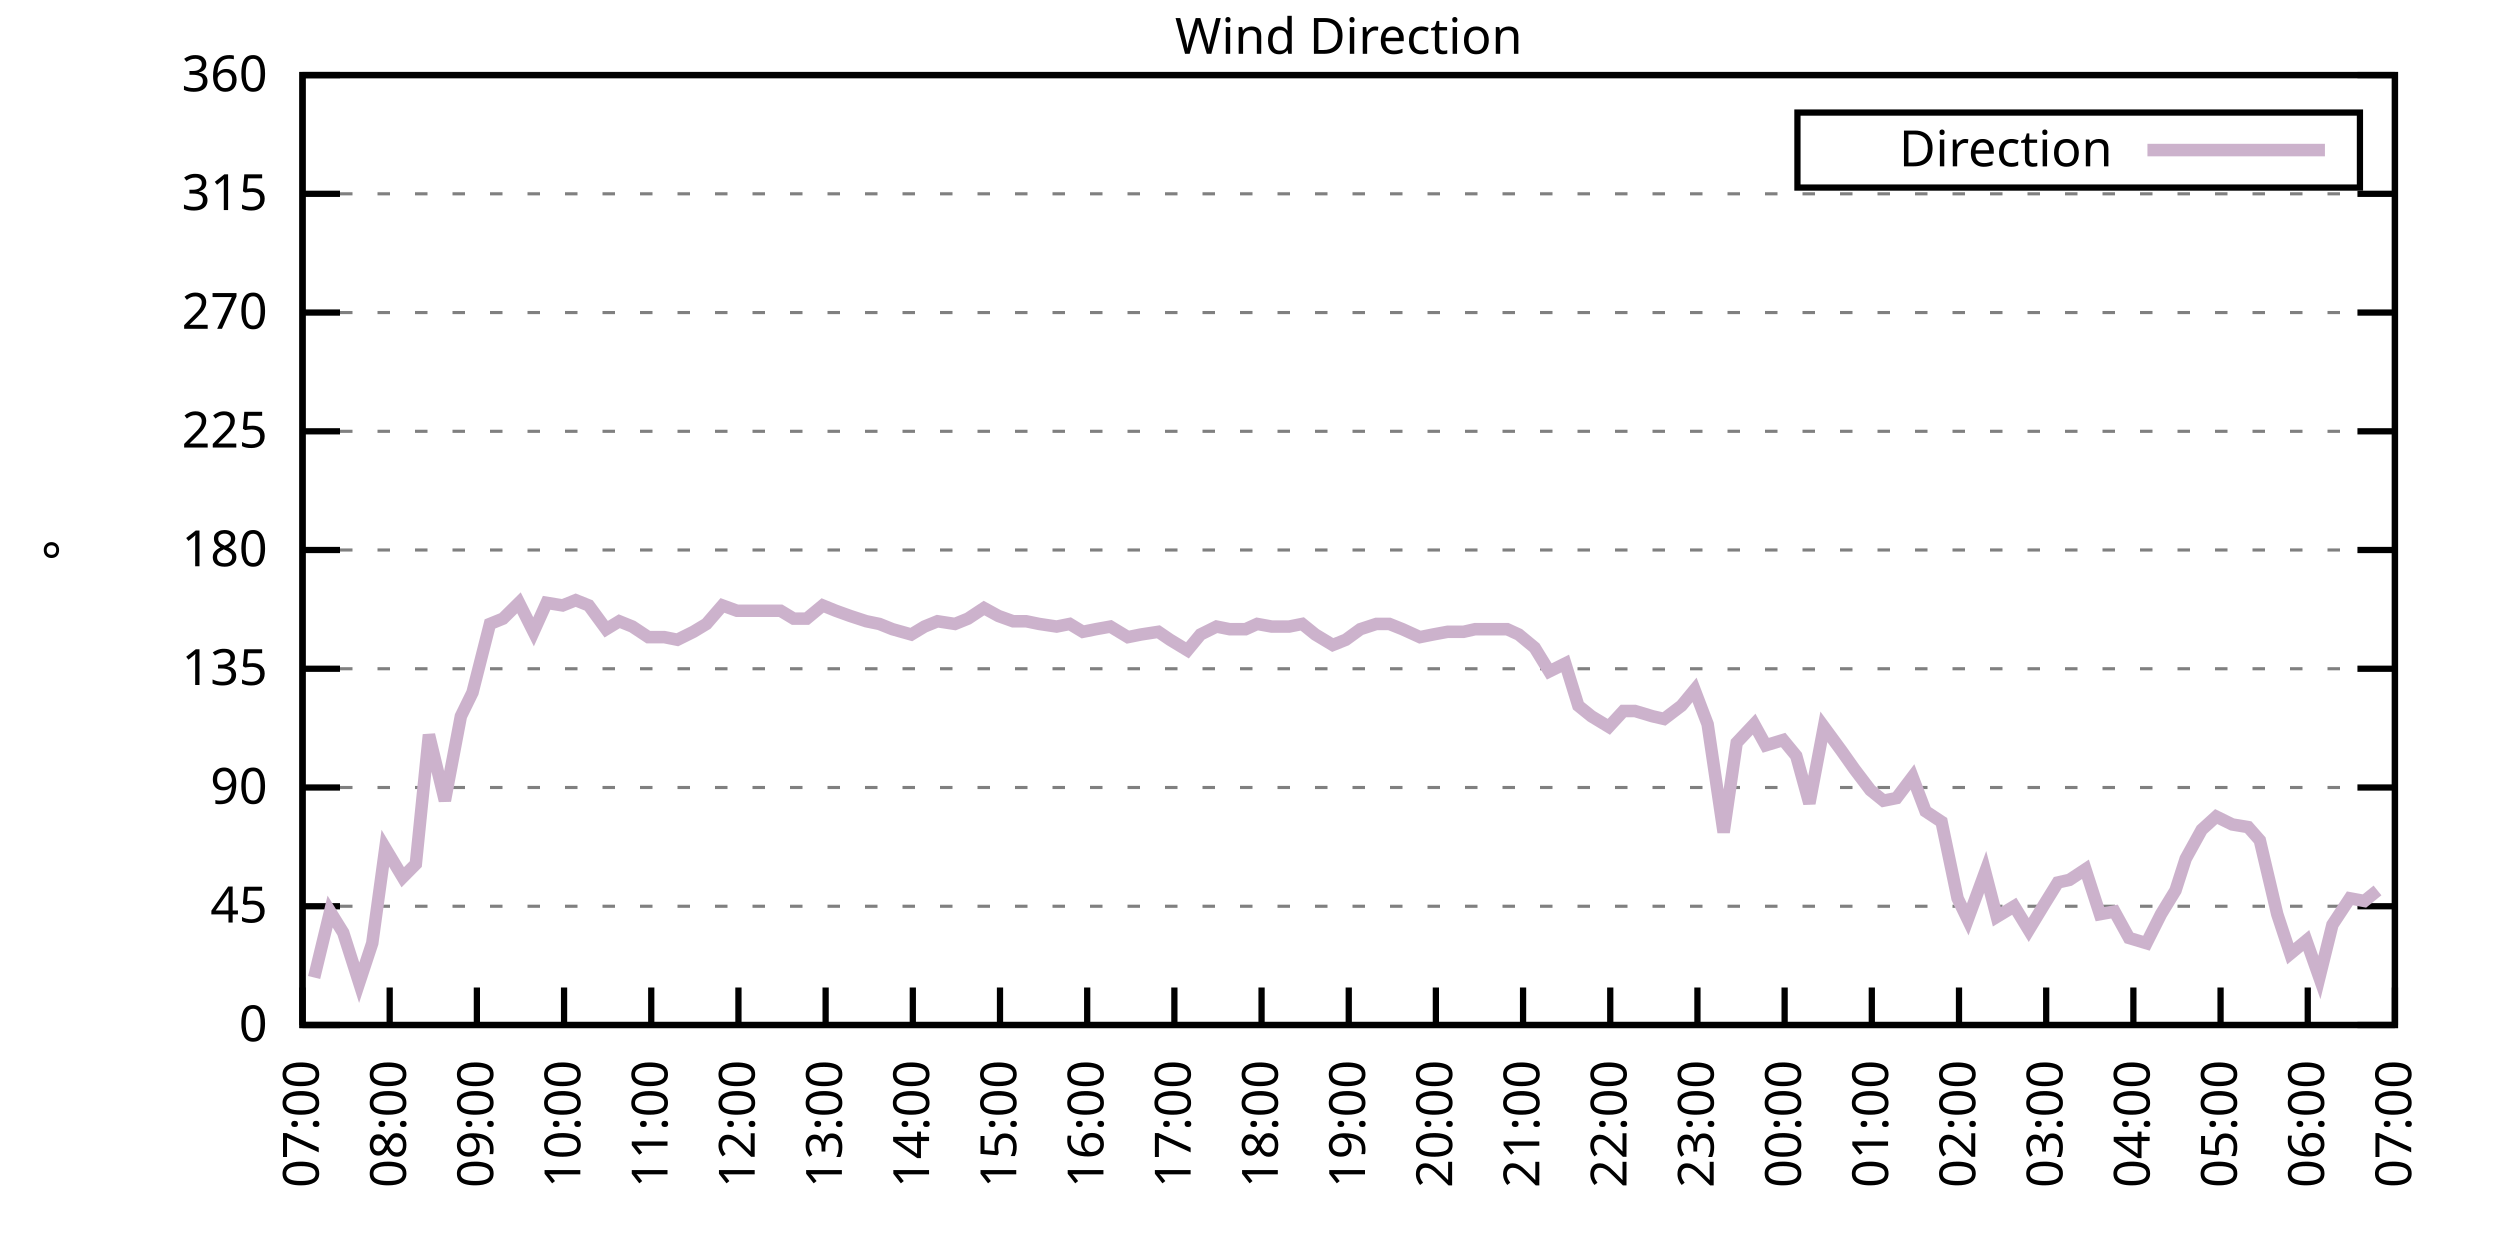
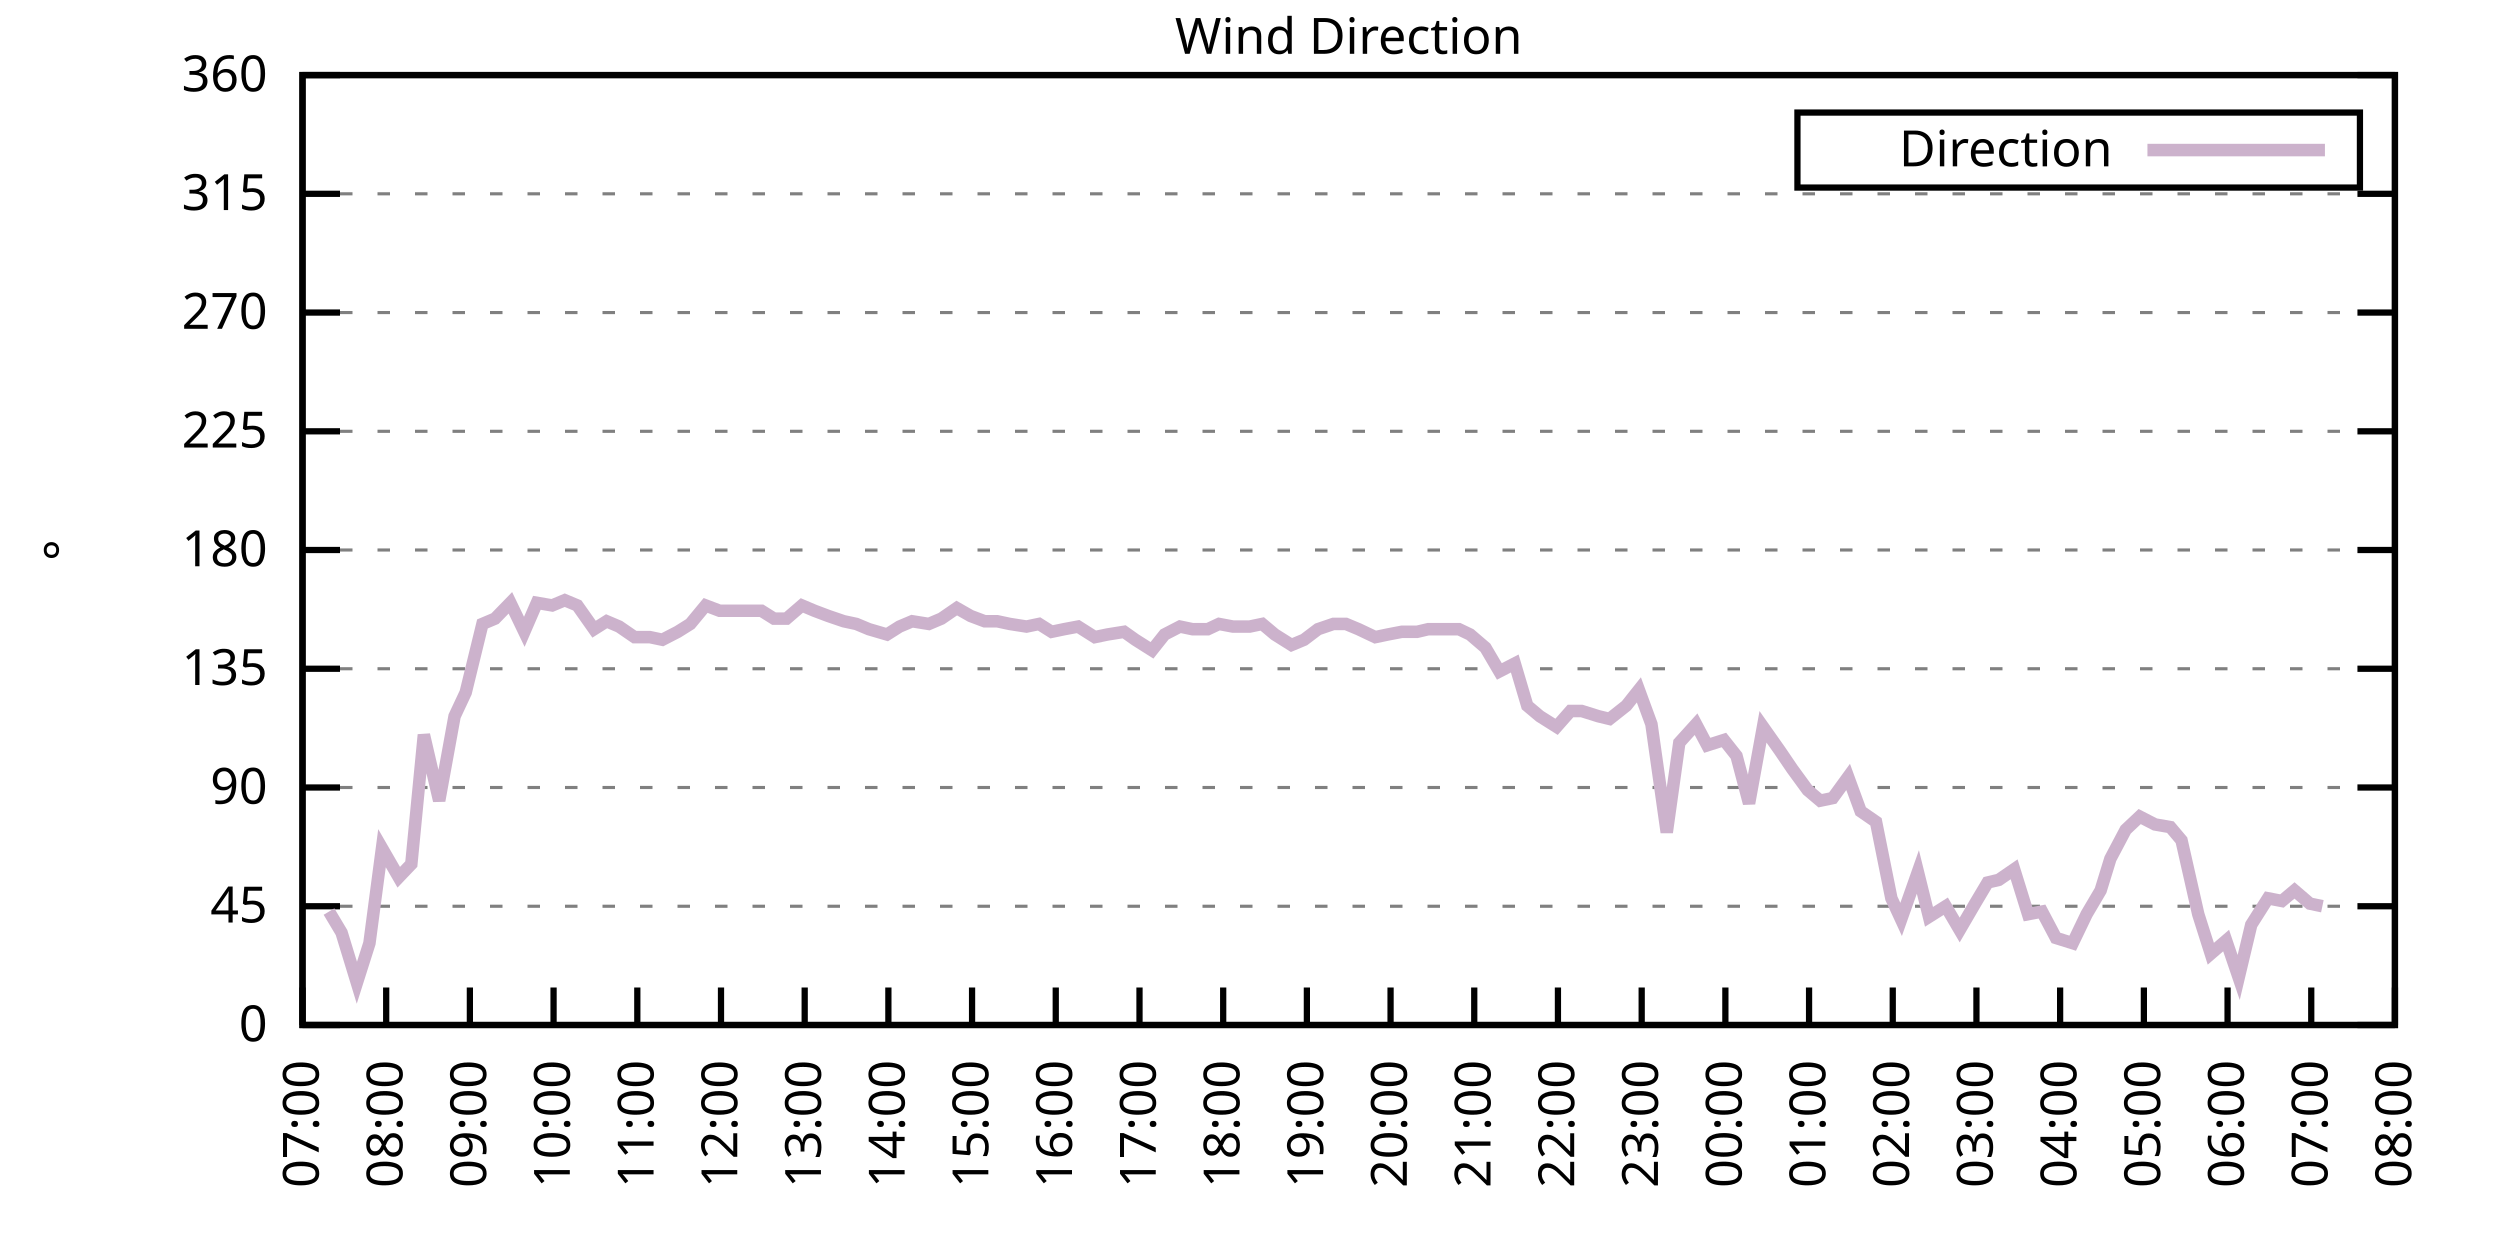
<svg xmlns="http://www.w3.org/2000/svg" xmlns:xlink="http://www.w3.org/1999/xlink" width="400" height="200" viewBox="0 0 400 200">
  <g id="gnuplot_canvas">
    <rect x="0" y="0" width="400" height="200" fill="none" />
    <defs>
      <circle id="gpDot" r="0.5" stroke-width="0.5" stroke="currentColor" />
      <path id="gpPt0" stroke-width="0.333" stroke="currentColor" d="M-1,0 h2 M0,-1 v2" />
      <path id="gpPt1" stroke-width="0.333" stroke="currentColor" d="M-1,-1 L1,1 M1,-1 L-1,1" />
      <path id="gpPt2" stroke-width="0.333" stroke="currentColor" d="M-1,0 L1,0 M0,-1 L0,1 M-1,-1 L1,1 M-1,1 L1,-1" />
      <rect id="gpPt3" stroke-width="0.333" stroke="currentColor" x="-1" y="-1" width="2" height="2" />
      <rect id="gpPt4" stroke-width="0.333" stroke="currentColor" fill="currentColor" x="-1" y="-1" width="2" height="2" />
      <circle id="gpPt5" stroke-width="0.333" stroke="currentColor" cx="0" cy="0" r="1" />
      <use xlink:href="#gpPt5" id="gpPt6" fill="currentColor" stroke="none" />
      <path id="gpPt7" stroke-width="0.333" stroke="currentColor" d="M0,-1.33 L-1.33,0.67 L1.33,0.67 z" />
      <use xlink:href="#gpPt7" id="gpPt8" fill="currentColor" stroke="none" />
      <use xlink:href="#gpPt7" id="gpPt9" stroke="currentColor" transform="rotate(180)" />
      <use xlink:href="#gpPt9" id="gpPt10" fill="currentColor" stroke="none" />
      <use xlink:href="#gpPt3" id="gpPt11" stroke="currentColor" transform="rotate(45)" />
      <use xlink:href="#gpPt11" id="gpPt12" fill="currentColor" stroke="none" />
      <path id="gpPt13" stroke-width="0.333" stroke="currentColor" d="M0,1.330 L1.265,0.411 L0.782,-1.067 L-0.782,-1.076 L-1.265,0.411 z" />
      <use xlink:href="#gpPt13" id="gpPt14" fill="currentColor" stroke="none" />
      <filter id="textbox" filterUnits="objectBoundingBox" x="0" y="0" height="1" width="1">
        <feFlood flood-color="white" flood-opacity="1" result="bgnd" />
        <feComposite in="SourceGraphic" in2="bgnd" operator="atop" />
      </filter>
      <filter id="greybox" filterUnits="objectBoundingBox" x="0" y="0" height="1" width="1">
        <feFlood flood-color="lightgrey" flood-opacity="1" result="grey" />
        <feComposite in="SourceGraphic" in2="grey" operator="atop" />
      </filter>
    </defs>
    <g fill="none" color="white" stroke="currentColor" stroke-width="1.00" stroke-linecap="butt" stroke-linejoin="miter">
</g>
    <g fill="none" color="black" stroke="currentColor" stroke-width="1.00" stroke-linecap="butt" stroke-linejoin="miter">
      <g stroke="none" shape-rendering="crispEdges">
        <polygon fill="rgb(255, 255, 255)" points="48.40,164.00 383.18,164.00 383.18,12.02 48.40,12.02 " />
      </g>
    </g>
    <g fill="none" color="black" stroke="currentColor" stroke-width="1.00" stroke-linecap="butt" stroke-linejoin="miter">
</g>
    <g fill="none" color="black" stroke="black" stroke-width="0.50" stroke-linecap="butt" stroke-linejoin="miter">
</g>
    <g fill="none" color="gray" stroke="currentColor" stroke-width="0.50" stroke-linecap="butt" stroke-linejoin="miter">
      <path stroke="gray" stroke-dasharray="2,4" class="gridline" d="M48.40,164.00 L383.19,164.00  " />
    </g>
    <g fill="none" color="gray" stroke="gray" stroke-width="1.00" stroke-linecap="butt" stroke-linejoin="miter">
</g>
    <g fill="none" color="black" stroke="currentColor" stroke-width="1.00" stroke-linecap="butt" stroke-linejoin="miter">
      <path stroke="black" d="M48.40,164.00 L54.40,164.00 M383.19,164.00 L377.19,164.00  " />
      <g transform="translate(42.80,166.60)" stroke="none" fill="black" font-family="Sans" font-size="8.00" text-anchor="end">
        <text>
          <tspan font-family="Sans"> 0</tspan>
        </text>
      </g>
    </g>
    <g fill="none" color="black" stroke="currentColor" stroke-width="1.00" stroke-linecap="butt" stroke-linejoin="miter">
</g>
    <g fill="none" color="black" stroke="black" stroke-width="0.50" stroke-linecap="butt" stroke-linejoin="miter">
</g>
    <g fill="none" color="gray" stroke="currentColor" stroke-width="0.50" stroke-linecap="butt" stroke-linejoin="miter">
      <path stroke="gray" stroke-dasharray="2,4" class="gridline" d="M48.40,145.00 L383.19,145.00  " />
    </g>
    <g fill="none" color="gray" stroke="gray" stroke-width="1.00" stroke-linecap="butt" stroke-linejoin="miter">
</g>
    <g fill="none" color="black" stroke="currentColor" stroke-width="1.00" stroke-linecap="butt" stroke-linejoin="miter">
      <path stroke="black" d="M48.40,145.00 L54.40,145.00 M383.19,145.00 L377.19,145.00  " />
      <g transform="translate(42.80,147.60)" stroke="none" fill="black" font-family="Sans" font-size="8.00" text-anchor="end">
        <text>
          <tspan font-family="Sans"> 45</tspan>
        </text>
      </g>
    </g>
    <g fill="none" color="black" stroke="currentColor" stroke-width="1.00" stroke-linecap="butt" stroke-linejoin="miter">
</g>
    <g fill="none" color="black" stroke="black" stroke-width="0.50" stroke-linecap="butt" stroke-linejoin="miter">
</g>
    <g fill="none" color="gray" stroke="currentColor" stroke-width="0.50" stroke-linecap="butt" stroke-linejoin="miter">
      <path stroke="gray" stroke-dasharray="2,4" class="gridline" d="M48.40,126.00 L383.19,126.00  " />
    </g>
    <g fill="none" color="gray" stroke="gray" stroke-width="1.00" stroke-linecap="butt" stroke-linejoin="miter">
</g>
    <g fill="none" color="black" stroke="currentColor" stroke-width="1.00" stroke-linecap="butt" stroke-linejoin="miter">
      <path stroke="black" d="M48.40,126.00 L54.40,126.00 M383.19,126.00 L377.19,126.00  " />
      <g transform="translate(42.80,128.60)" stroke="none" fill="black" font-family="Sans" font-size="8.00" text-anchor="end">
        <text>
          <tspan font-family="Sans"> 90</tspan>
        </text>
      </g>
    </g>
    <g fill="none" color="black" stroke="currentColor" stroke-width="1.00" stroke-linecap="butt" stroke-linejoin="miter">
</g>
    <g fill="none" color="black" stroke="black" stroke-width="0.50" stroke-linecap="butt" stroke-linejoin="miter">
</g>
    <g fill="none" color="gray" stroke="currentColor" stroke-width="0.50" stroke-linecap="butt" stroke-linejoin="miter">
      <path stroke="gray" stroke-dasharray="2,4" class="gridline" d="M48.40,107.00 L383.19,107.00  " />
    </g>
    <g fill="none" color="gray" stroke="gray" stroke-width="1.00" stroke-linecap="butt" stroke-linejoin="miter">
</g>
    <g fill="none" color="black" stroke="currentColor" stroke-width="1.00" stroke-linecap="butt" stroke-linejoin="miter">
      <path stroke="black" d="M48.40,107.00 L54.40,107.00 M383.19,107.00 L377.19,107.00  " />
      <g transform="translate(42.80,109.60)" stroke="none" fill="black" font-family="Sans" font-size="8.00" text-anchor="end">
        <text>
          <tspan font-family="Sans"> 135</tspan>
        </text>
      </g>
    </g>
    <g fill="none" color="black" stroke="currentColor" stroke-width="1.00" stroke-linecap="butt" stroke-linejoin="miter">
</g>
    <g fill="none" color="black" stroke="black" stroke-width="0.50" stroke-linecap="butt" stroke-linejoin="miter">
</g>
    <g fill="none" color="gray" stroke="currentColor" stroke-width="0.50" stroke-linecap="butt" stroke-linejoin="miter">
      <path stroke="gray" stroke-dasharray="2,4" class="gridline" d="M48.40,88.00 L383.19,88.00  " />
    </g>
    <g fill="none" color="gray" stroke="gray" stroke-width="1.00" stroke-linecap="butt" stroke-linejoin="miter">
</g>
    <g fill="none" color="black" stroke="currentColor" stroke-width="1.00" stroke-linecap="butt" stroke-linejoin="miter">
      <path stroke="black" d="M48.40,88.00 L54.40,88.00 M383.19,88.00 L377.19,88.00  " />
      <g transform="translate(42.80,90.60)" stroke="none" fill="black" font-family="Sans" font-size="8.00" text-anchor="end">
        <text>
          <tspan font-family="Sans"> 180</tspan>
        </text>
      </g>
    </g>
    <g fill="none" color="black" stroke="currentColor" stroke-width="1.00" stroke-linecap="butt" stroke-linejoin="miter">
</g>
    <g fill="none" color="black" stroke="black" stroke-width="0.50" stroke-linecap="butt" stroke-linejoin="miter">
</g>
    <g fill="none" color="gray" stroke="currentColor" stroke-width="0.50" stroke-linecap="butt" stroke-linejoin="miter">
      <path stroke="gray" stroke-dasharray="2,4" class="gridline" d="M48.40,69.01 L383.19,69.01  " />
    </g>
    <g fill="none" color="gray" stroke="gray" stroke-width="1.00" stroke-linecap="butt" stroke-linejoin="miter">
</g>
    <g fill="none" color="black" stroke="currentColor" stroke-width="1.00" stroke-linecap="butt" stroke-linejoin="miter">
      <path stroke="black" d="M48.40,69.01 L54.40,69.01 M383.19,69.01 L377.19,69.01  " />
      <g transform="translate(42.80,71.61)" stroke="none" fill="black" font-family="Sans" font-size="8.00" text-anchor="end">
        <text>
          <tspan font-family="Sans"> 225</tspan>
        </text>
      </g>
    </g>
    <g fill="none" color="black" stroke="currentColor" stroke-width="1.00" stroke-linecap="butt" stroke-linejoin="miter">
</g>
    <g fill="none" color="black" stroke="black" stroke-width="0.50" stroke-linecap="butt" stroke-linejoin="miter">
</g>
    <g fill="none" color="gray" stroke="currentColor" stroke-width="0.50" stroke-linecap="butt" stroke-linejoin="miter">
      <path stroke="gray" stroke-dasharray="2,4" class="gridline" d="M48.40,50.01 L383.19,50.01  " />
    </g>
    <g fill="none" color="gray" stroke="gray" stroke-width="1.00" stroke-linecap="butt" stroke-linejoin="miter">
</g>
    <g fill="none" color="black" stroke="currentColor" stroke-width="1.00" stroke-linecap="butt" stroke-linejoin="miter">
      <path stroke="black" d="M48.40,50.01 L54.40,50.01 M383.19,50.01 L377.19,50.01  " />
      <g transform="translate(42.80,52.61)" stroke="none" fill="black" font-family="Sans" font-size="8.00" text-anchor="end">
        <text>
          <tspan font-family="Sans"> 270</tspan>
        </text>
      </g>
    </g>
    <g fill="none" color="black" stroke="currentColor" stroke-width="1.00" stroke-linecap="butt" stroke-linejoin="miter">
</g>
    <g fill="none" color="black" stroke="black" stroke-width="0.50" stroke-linecap="butt" stroke-linejoin="miter">
</g>
    <g fill="none" color="gray" stroke="currentColor" stroke-width="0.50" stroke-linecap="butt" stroke-linejoin="miter">
      <path stroke="gray" stroke-dasharray="2,4" class="gridline" d="M48.40,31.01 L383.19,31.01  " />
    </g>
    <g fill="none" color="gray" stroke="gray" stroke-width="1.00" stroke-linecap="butt" stroke-linejoin="miter">
</g>
    <g fill="none" color="black" stroke="currentColor" stroke-width="1.00" stroke-linecap="butt" stroke-linejoin="miter">
      <path stroke="black" d="M48.40,31.01 L54.40,31.01 M383.19,31.01 L377.19,31.01  " />
      <g transform="translate(42.80,33.61)" stroke="none" fill="black" font-family="Sans" font-size="8.00" text-anchor="end">
        <text>
          <tspan font-family="Sans"> 315</tspan>
        </text>
      </g>
    </g>
    <g fill="none" color="black" stroke="currentColor" stroke-width="1.00" stroke-linecap="butt" stroke-linejoin="miter">
</g>
    <g fill="none" color="black" stroke="black" stroke-width="0.50" stroke-linecap="butt" stroke-linejoin="miter">
</g>
    <g fill="none" color="gray" stroke="currentColor" stroke-width="0.50" stroke-linecap="butt" stroke-linejoin="miter">
      <path stroke="gray" stroke-dasharray="2,4" class="gridline" d="M48.40,12.01 L383.19,12.01  " />
    </g>
    <g fill="none" color="gray" stroke="gray" stroke-width="1.00" stroke-linecap="butt" stroke-linejoin="miter">
</g>
    <g fill="none" color="black" stroke="currentColor" stroke-width="1.00" stroke-linecap="butt" stroke-linejoin="miter">
      <path stroke="black" d="M48.40,12.01 L54.40,12.01 M383.19,12.01 L377.19,12.01  " />
      <g transform="translate(42.80,14.61)" stroke="none" fill="black" font-family="Sans" font-size="8.00" text-anchor="end">
        <text>
          <tspan font-family="Sans"> 360</tspan>
        </text>
      </g>
    </g>
    <g fill="none" color="black" stroke="currentColor" stroke-width="1.00" stroke-linecap="butt" stroke-linejoin="miter">
      <path stroke="black" d="M48.40,164.00 L48.40,158.00  " />
      <g transform="translate(51.00,169.60) rotate(270.00)" stroke="none" fill="black" font-family="Sans" font-size="8.00" text-anchor="end">
        <text>
          <tspan font-family="Sans">07:00</tspan>
        </text>
      </g>
    </g>
    <g fill="none" color="black" stroke="currentColor" stroke-width="1.00" stroke-linecap="butt" stroke-linejoin="miter">
-       <path stroke="black" d="M62.35,164.00 L62.35,158.00  " />
-       <g transform="translate(64.95,169.60) rotate(270.00)" stroke="none" fill="black" font-family="Sans" font-size="8.00" text-anchor="end">
+       <path stroke="black" d="M61.79,164.00 L61.79,158.00  " />
+       <g transform="translate(64.39,169.60) rotate(270.00)" stroke="none" fill="black" font-family="Sans" font-size="8.00" text-anchor="end">
        <text>
          <tspan font-family="Sans">08:00</tspan>
        </text>
      </g>
    </g>
    <g fill="none" color="black" stroke="currentColor" stroke-width="1.00" stroke-linecap="butt" stroke-linejoin="miter">
-       <path stroke="black" d="M76.30,164.00 L76.30,158.00  " />
-       <g transform="translate(78.90,169.60) rotate(270.00)" stroke="none" fill="black" font-family="Sans" font-size="8.00" text-anchor="end">
+       <path stroke="black" d="M75.18,164.00 L75.18,158.00  " />
+       <g transform="translate(77.78,169.60) rotate(270.00)" stroke="none" fill="black" font-family="Sans" font-size="8.00" text-anchor="end">
        <text>
          <tspan font-family="Sans">09:00</tspan>
        </text>
      </g>
    </g>
    <g fill="none" color="black" stroke="currentColor" stroke-width="1.00" stroke-linecap="butt" stroke-linejoin="miter">
-       <path stroke="black" d="M90.25,164.00 L90.25,158.00  " />
-       <g transform="translate(92.85,169.60) rotate(270.00)" stroke="none" fill="black" font-family="Sans" font-size="8.00" text-anchor="end">
+       <path stroke="black" d="M88.57,164.00 L88.57,158.00  " />
+       <g transform="translate(91.17,169.60) rotate(270.00)" stroke="none" fill="black" font-family="Sans" font-size="8.00" text-anchor="end">
        <text>
          <tspan font-family="Sans">10:00</tspan>
        </text>
      </g>
    </g>
    <g fill="none" color="black" stroke="currentColor" stroke-width="1.00" stroke-linecap="butt" stroke-linejoin="miter">
-       <path stroke="black" d="M104.20,164.00 L104.20,158.00  " />
-       <g transform="translate(106.80,169.60) rotate(270.00)" stroke="none" fill="black" font-family="Sans" font-size="8.00" text-anchor="end">
+       <path stroke="black" d="M101.97,164.00 L101.97,158.00  " />
+       <g transform="translate(104.57,169.60) rotate(270.00)" stroke="none" fill="black" font-family="Sans" font-size="8.00" text-anchor="end">
        <text>
          <tspan font-family="Sans">11:00</tspan>
        </text>
      </g>
    </g>
    <g fill="none" color="black" stroke="currentColor" stroke-width="1.00" stroke-linecap="butt" stroke-linejoin="miter">
-       <path stroke="black" d="M118.15,164.00 L118.15,158.00  " />
-       <g transform="translate(120.75,169.60) rotate(270.00)" stroke="none" fill="black" font-family="Sans" font-size="8.00" text-anchor="end">
+       <path stroke="black" d="M115.36,164.00 L115.36,158.00  " />
+       <g transform="translate(117.96,169.60) rotate(270.00)" stroke="none" fill="black" font-family="Sans" font-size="8.00" text-anchor="end">
        <text>
          <tspan font-family="Sans">12:00</tspan>
        </text>
      </g>
    </g>
    <g fill="none" color="black" stroke="currentColor" stroke-width="1.00" stroke-linecap="butt" stroke-linejoin="miter">
-       <path stroke="black" d="M132.10,164.00 L132.10,158.00  " />
-       <g transform="translate(134.70,169.60) rotate(270.00)" stroke="none" fill="black" font-family="Sans" font-size="8.00" text-anchor="end">
+       <path stroke="black" d="M128.75,164.00 L128.75,158.00  " />
+       <g transform="translate(131.35,169.60) rotate(270.00)" stroke="none" fill="black" font-family="Sans" font-size="8.00" text-anchor="end">
        <text>
          <tspan font-family="Sans">13:00</tspan>
        </text>
      </g>
    </g>
    <g fill="none" color="black" stroke="currentColor" stroke-width="1.00" stroke-linecap="butt" stroke-linejoin="miter">
-       <path stroke="black" d="M146.05,164.00 L146.05,158.00  " />
-       <g transform="translate(148.65,169.60) rotate(270.00)" stroke="none" fill="black" font-family="Sans" font-size="8.00" text-anchor="end">
+       <path stroke="black" d="M142.14,164.00 L142.14,158.00  " />
+       <g transform="translate(144.74,169.60) rotate(270.00)" stroke="none" fill="black" font-family="Sans" font-size="8.00" text-anchor="end">
        <text>
          <tspan font-family="Sans">14:00</tspan>
        </text>
      </g>
    </g>
    <g fill="none" color="black" stroke="currentColor" stroke-width="1.00" stroke-linecap="butt" stroke-linejoin="miter">
-       <path stroke="black" d="M160.00,164.00 L160.00,158.00  " />
-       <g transform="translate(162.60,169.60) rotate(270.00)" stroke="none" fill="black" font-family="Sans" font-size="8.00" text-anchor="end">
+       <path stroke="black" d="M155.53,164.00 L155.53,158.00  " />
+       <g transform="translate(158.13,169.60) rotate(270.00)" stroke="none" fill="black" font-family="Sans" font-size="8.00" text-anchor="end">
        <text>
          <tspan font-family="Sans">15:00</tspan>
        </text>
      </g>
    </g>
    <g fill="none" color="black" stroke="currentColor" stroke-width="1.00" stroke-linecap="butt" stroke-linejoin="miter">
-       <path stroke="black" d="M173.95,164.00 L173.95,158.00  " />
-       <g transform="translate(176.55,169.60) rotate(270.00)" stroke="none" fill="black" font-family="Sans" font-size="8.00" text-anchor="end">
+       <path stroke="black" d="M168.92,164.00 L168.92,158.00  " />
+       <g transform="translate(171.52,169.60) rotate(270.00)" stroke="none" fill="black" font-family="Sans" font-size="8.00" text-anchor="end">
        <text>
          <tspan font-family="Sans">16:00</tspan>
        </text>
      </g>
    </g>
    <g fill="none" color="black" stroke="currentColor" stroke-width="1.00" stroke-linecap="butt" stroke-linejoin="miter">
-       <path stroke="black" d="M187.90,164.00 L187.90,158.00  " />
-       <g transform="translate(190.50,169.60) rotate(270.00)" stroke="none" fill="black" font-family="Sans" font-size="8.00" text-anchor="end">
+       <path stroke="black" d="M182.32,164.00 L182.32,158.00  " />
+       <g transform="translate(184.92,169.60) rotate(270.00)" stroke="none" fill="black" font-family="Sans" font-size="8.00" text-anchor="end">
        <text>
          <tspan font-family="Sans">17:00</tspan>
        </text>
      </g>
    </g>
    <g fill="none" color="black" stroke="currentColor" stroke-width="1.00" stroke-linecap="butt" stroke-linejoin="miter">
-       <path stroke="black" d="M201.85,164.00 L201.85,158.00  " />
-       <g transform="translate(204.45,169.60) rotate(270.00)" stroke="none" fill="black" font-family="Sans" font-size="8.00" text-anchor="end">
+       <path stroke="black" d="M195.71,164.00 L195.71,158.00  " />
+       <g transform="translate(198.31,169.60) rotate(270.00)" stroke="none" fill="black" font-family="Sans" font-size="8.00" text-anchor="end">
        <text>
          <tspan font-family="Sans">18:00</tspan>
        </text>
      </g>
    </g>
    <g fill="none" color="black" stroke="currentColor" stroke-width="1.00" stroke-linecap="butt" stroke-linejoin="miter">
-       <path stroke="black" d="M215.80,164.00 L215.80,158.00  " />
-       <g transform="translate(218.40,169.60) rotate(270.00)" stroke="none" fill="black" font-family="Sans" font-size="8.00" text-anchor="end">
+       <path stroke="black" d="M209.10,164.00 L209.10,158.00  " />
+       <g transform="translate(211.70,169.60) rotate(270.00)" stroke="none" fill="black" font-family="Sans" font-size="8.00" text-anchor="end">
        <text>
          <tspan font-family="Sans">19:00</tspan>
        </text>
      </g>
    </g>
    <g fill="none" color="black" stroke="currentColor" stroke-width="1.00" stroke-linecap="butt" stroke-linejoin="miter">
-       <path stroke="black" d="M229.74,164.00 L229.74,158.00  " />
-       <g transform="translate(232.34,169.60) rotate(270.00)" stroke="none" fill="black" font-family="Sans" font-size="8.00" text-anchor="end">
+       <path stroke="black" d="M222.49,164.00 L222.49,158.00  " />
+       <g transform="translate(225.09,169.60) rotate(270.00)" stroke="none" fill="black" font-family="Sans" font-size="8.00" text-anchor="end">
        <text>
          <tspan font-family="Sans">20:00</tspan>
        </text>
      </g>
    </g>
    <g fill="none" color="black" stroke="currentColor" stroke-width="1.00" stroke-linecap="butt" stroke-linejoin="miter">
-       <path stroke="black" d="M243.69,164.00 L243.69,158.00  " />
-       <g transform="translate(246.29,169.60) rotate(270.00)" stroke="none" fill="black" font-family="Sans" font-size="8.00" text-anchor="end">
+       <path stroke="black" d="M235.88,164.00 L235.88,158.00  " />
+       <g transform="translate(238.48,169.60) rotate(270.00)" stroke="none" fill="black" font-family="Sans" font-size="8.00" text-anchor="end">
        <text>
          <tspan font-family="Sans">21:00</tspan>
        </text>
      </g>
    </g>
    <g fill="none" color="black" stroke="currentColor" stroke-width="1.00" stroke-linecap="butt" stroke-linejoin="miter">
-       <path stroke="black" d="M257.64,164.00 L257.64,158.00  " />
-       <g transform="translate(260.24,169.60) rotate(270.00)" stroke="none" fill="black" font-family="Sans" font-size="8.00" text-anchor="end">
+       <path stroke="black" d="M249.27,164.00 L249.27,158.00  " />
+       <g transform="translate(251.87,169.60) rotate(270.00)" stroke="none" fill="black" font-family="Sans" font-size="8.00" text-anchor="end">
        <text>
          <tspan font-family="Sans">22:00</tspan>
        </text>
      </g>
    </g>
    <g fill="none" color="black" stroke="currentColor" stroke-width="1.00" stroke-linecap="butt" stroke-linejoin="miter">
-       <path stroke="black" d="M271.59,164.00 L271.59,158.00  " />
-       <g transform="translate(274.19,169.60) rotate(270.00)" stroke="none" fill="black" font-family="Sans" font-size="8.00" text-anchor="end">
+       <path stroke="black" d="M262.67,164.00 L262.67,158.00  " />
+       <g transform="translate(265.27,169.60) rotate(270.00)" stroke="none" fill="black" font-family="Sans" font-size="8.00" text-anchor="end">
        <text>
          <tspan font-family="Sans">23:00</tspan>
        </text>
      </g>
    </g>
    <g fill="none" color="black" stroke="currentColor" stroke-width="1.00" stroke-linecap="butt" stroke-linejoin="miter">
-       <path stroke="black" d="M285.54,164.00 L285.54,158.00  " />
-       <g transform="translate(288.14,169.60) rotate(270.00)" stroke="none" fill="black" font-family="Sans" font-size="8.00" text-anchor="end">
+       <path stroke="black" d="M276.06,164.00 L276.06,158.00  " />
+       <g transform="translate(278.66,169.60) rotate(270.00)" stroke="none" fill="black" font-family="Sans" font-size="8.00" text-anchor="end">
        <text>
          <tspan font-family="Sans">00:00</tspan>
        </text>
      </g>
    </g>
    <g fill="none" color="black" stroke="currentColor" stroke-width="1.00" stroke-linecap="butt" stroke-linejoin="miter">
-       <path stroke="black" d="M299.49,164.00 L299.49,158.00  " />
-       <g transform="translate(302.09,169.60) rotate(270.00)" stroke="none" fill="black" font-family="Sans" font-size="8.00" text-anchor="end">
+       <path stroke="black" d="M289.45,164.00 L289.45,158.00  " />
+       <g transform="translate(292.05,169.60) rotate(270.00)" stroke="none" fill="black" font-family="Sans" font-size="8.00" text-anchor="end">
        <text>
          <tspan font-family="Sans">01:00</tspan>
        </text>
      </g>
    </g>
    <g fill="none" color="black" stroke="currentColor" stroke-width="1.00" stroke-linecap="butt" stroke-linejoin="miter">
-       <path stroke="black" d="M313.44,164.00 L313.44,158.00  " />
-       <g transform="translate(316.04,169.60) rotate(270.00)" stroke="none" fill="black" font-family="Sans" font-size="8.00" text-anchor="end">
+       <path stroke="black" d="M302.84,164.00 L302.84,158.00  " />
+       <g transform="translate(305.44,169.60) rotate(270.00)" stroke="none" fill="black" font-family="Sans" font-size="8.00" text-anchor="end">
        <text>
          <tspan font-family="Sans">02:00</tspan>
        </text>
      </g>
    </g>
    <g fill="none" color="black" stroke="currentColor" stroke-width="1.00" stroke-linecap="butt" stroke-linejoin="miter">
-       <path stroke="black" d="M327.39,164.00 L327.39,158.00  " />
-       <g transform="translate(329.99,169.60) rotate(270.00)" stroke="none" fill="black" font-family="Sans" font-size="8.00" text-anchor="end">
+       <path stroke="black" d="M316.23,164.00 L316.23,158.00  " />
+       <g transform="translate(318.83,169.60) rotate(270.00)" stroke="none" fill="black" font-family="Sans" font-size="8.00" text-anchor="end">
        <text>
          <tspan font-family="Sans">03:00</tspan>
        </text>
      </g>
    </g>
    <g fill="none" color="black" stroke="currentColor" stroke-width="1.00" stroke-linecap="butt" stroke-linejoin="miter">
-       <path stroke="black" d="M341.34,164.00 L341.34,158.00  " />
-       <g transform="translate(343.94,169.60) rotate(270.00)" stroke="none" fill="black" font-family="Sans" font-size="8.00" text-anchor="end">
+       <path stroke="black" d="M329.62,164.00 L329.62,158.00  " />
+       <g transform="translate(332.22,169.60) rotate(270.00)" stroke="none" fill="black" font-family="Sans" font-size="8.00" text-anchor="end">
        <text>
          <tspan font-family="Sans">04:00</tspan>
        </text>
      </g>
    </g>
    <g fill="none" color="black" stroke="currentColor" stroke-width="1.00" stroke-linecap="butt" stroke-linejoin="miter">
-       <path stroke="black" d="M355.29,164.00 L355.29,158.00  " />
-       <g transform="translate(357.89,169.60) rotate(270.00)" stroke="none" fill="black" font-family="Sans" font-size="8.00" text-anchor="end">
+       <path stroke="black" d="M343.02,164.00 L343.02,158.00  " />
+       <g transform="translate(345.62,169.60) rotate(270.00)" stroke="none" fill="black" font-family="Sans" font-size="8.00" text-anchor="end">
        <text>
          <tspan font-family="Sans">05:00</tspan>
        </text>
      </g>
    </g>
    <g fill="none" color="black" stroke="currentColor" stroke-width="1.00" stroke-linecap="butt" stroke-linejoin="miter">
-       <path stroke="black" d="M369.24,164.00 L369.24,158.00  " />
-       <g transform="translate(371.84,169.60) rotate(270.00)" stroke="none" fill="black" font-family="Sans" font-size="8.00" text-anchor="end">
+       <path stroke="black" d="M356.41,164.00 L356.41,158.00  " />
+       <g transform="translate(359.01,169.60) rotate(270.00)" stroke="none" fill="black" font-family="Sans" font-size="8.00" text-anchor="end">
        <text>
          <tspan font-family="Sans">06:00</tspan>
+         </text>
+       </g>
+     </g>
+     <g fill="none" color="black" stroke="currentColor" stroke-width="1.00" stroke-linecap="butt" stroke-linejoin="miter">
+       <path stroke="black" d="M369.80,164.00 L369.80,158.00  " />
+       <g transform="translate(372.40,169.60) rotate(270.00)" stroke="none" fill="black" font-family="Sans" font-size="8.00" text-anchor="end">
+         <text>
+           <tspan font-family="Sans">07:00</tspan>
        </text>
      </g>
    </g>
    <g fill="none" color="black" stroke="currentColor" stroke-width="1.00" stroke-linecap="butt" stroke-linejoin="miter">
      <path stroke="black" d="M383.19,164.00 L383.19,158.00  " />
      <g transform="translate(385.79,169.60) rotate(270.00)" stroke="none" fill="black" font-family="Sans" font-size="8.00" text-anchor="end">
        <text>
-           <tspan font-family="Sans">07:00</tspan>
+           <tspan font-family="Sans">08:00</tspan>
        </text>
      </g>
    </g>
    <g fill="none" color="black" stroke="currentColor" stroke-width="1.00" stroke-linecap="butt" stroke-linejoin="miter">
</g>
    <g fill="none" color="black" stroke="currentColor" stroke-width="1.00" stroke-linecap="butt" stroke-linejoin="miter">
      <path stroke="black" d="M48.40,12.01 L48.40,164.00 L383.19,164.00 L383.19,12.01 L48.40,12.01 Z  " />
    </g>
    <g fill="none" color="black" stroke="currentColor" stroke-width="1.00" stroke-linecap="butt" stroke-linejoin="miter">
</g>
    <g fill="none" color="black" stroke="currentColor" stroke-width="1.00" stroke-linecap="butt" stroke-linejoin="miter">
      <path stroke="black" d="M287.59,30.01 L287.59,18.01 L377.59,18.01 L377.59,30.01 L287.59,30.01 Z  " />
    </g>
    <g id="Wind_direction_plot_1">
      <g fill="none" color="white" stroke="black" stroke-width="2.00" stroke-linecap="butt" stroke-linejoin="miter">
</g>
      <g fill="none" color="black" stroke="currentColor" stroke-width="2.00" stroke-linecap="butt" stroke-linejoin="miter">
        <g transform="translate(337.99,26.61)" stroke="none" fill="black" font-family="Sans" font-size="8.00" text-anchor="end">
          <text>
            <tspan font-family="Sans">Direction</tspan>
          </text>
        </g>
      </g>
      <g fill="none" color="black" stroke="currentColor" stroke-width="2.00" stroke-linecap="butt" stroke-linejoin="miter">
-         <path stroke="rgb(204, 178, 204)" d="M343.59,24.01 L371.99,24.01 M50.26,156.40 L52.82,145.85 L54.91,149.22 L57.47,157.24 L59.56,150.91 L61.65,135.71   L64.44,140.36 L66.53,138.25 L68.63,117.56 L71.18,128.11 L73.74,114.60 L75.60,110.80 L78.39,99.83 L80.48,98.98   L83.04,96.45 L85.37,101.09 L87.46,96.45 L90.02,96.87 L92.11,96.03 L94.20,96.87 L96.99,100.67 L99.08,99.40   L101.18,100.25 L103.73,101.94 L106.29,101.94 L108.38,102.36 L110.94,101.09 L113.03,99.83 L115.59,96.87 L117.92,97.72   L120.01,97.72 L122.10,97.72 L124.89,97.72 L126.98,98.98 L129.08,98.98 L131.63,96.87 L133.72,97.72 L136.05,98.56   L138.61,99.40 L140.70,99.83 L142.79,100.67 L145.81,101.52 L147.91,100.25 L150.00,99.40 L152.79,99.83 L154.88,98.98   L157.44,97.29 L159.76,98.56 L162.09,99.40 L164.18,99.40 L166.27,99.83 L169.06,100.25 L171.16,99.83 L173.25,101.09   L175.34,100.67 L177.67,100.25 L180.46,101.94 L182.55,101.52 L185.34,101.09 L187.20,102.36 L189.99,104.05 L192.08,101.52   L194.64,100.25 L196.73,100.67 L199.29,100.67 L201.15,99.83 L203.47,100.25 L206.26,100.25 L208.36,99.83 L210.45,101.52   L213.24,103.20 L215.33,102.36 L217.65,100.67 L220.21,99.83 L222.30,99.83 L224.40,100.67 L227.19,101.94 L229.28,101.52   L231.60,101.09 L234.16,101.09 L236.02,100.67 L238.81,100.67 L241.14,100.67 L243.00,101.52 L245.55,103.63 L247.88,107.43   L250.44,106.16 L252.53,112.91 L254.62,114.60 L257.41,116.29 L259.74,113.76 L261.60,113.76 L264.39,114.60 L266.25,115.03   L269.04,112.91 L271.13,110.38 L273.22,115.87 L275.78,133.18 L277.87,118.83 L280.66,115.87 L282.52,119.25 L285.31,118.40   L287.40,120.94 L289.50,128.54 L291.82,116.29 L294.61,120.09 L296.70,123.05 L299.26,126.42 L301.35,128.11 L303.44,127.69   L306.00,124.31 L308.09,129.80 L310.65,131.49 L313.21,143.73 L314.84,147.11 L317.63,139.51 L319.49,146.69 L322.28,145.00   L324.60,148.80 L327.16,144.58 L329.25,141.20 L331.11,140.78 L333.67,139.09 L335.99,146.27 L338.32,145.85 L340.64,150.07   L343.43,150.91 L345.76,146.27 L348.08,142.47 L349.71,137.40 L352.27,132.76 L354.59,130.65 L357.15,131.91 L359.71,132.34   L361.57,134.45 L364.36,146.27 L366.45,152.60 L369.01,150.49 L371.10,156.40 L373.19,147.96 L375.98,143.73 L378.31,144.16   L380.40,142.47  " />
+         <path stroke="rgb(204, 178, 204)" d="M343.59,24.01 L371.99,24.01 M52.64,145.85 L54.65,149.22 L57.10,157.24 L59.11,150.91 L61.12,135.71 L63.80,140.36   L65.81,138.25 L67.82,117.56 L70.27,128.11 L72.73,114.60 L74.51,110.80 L77.19,99.83 L79.20,98.98 L81.66,96.45   L83.89,101.09 L85.90,96.45 L88.35,96.87 L90.36,96.03 L92.37,96.87 L95.05,100.67 L97.06,99.40 L99.06,100.25   L101.52,101.94 L103.98,101.94 L105.98,102.36 L108.44,101.09 L110.45,99.83 L112.90,96.87 L115.13,97.72 L117.14,97.72   L119.15,97.72 L121.83,97.72 L123.84,98.98 L125.85,98.98 L128.30,96.87 L130.31,97.72 L132.54,98.56 L135.00,99.40   L137.01,99.83 L139.02,100.67 L141.92,101.52 L143.93,100.25 L145.94,99.40 L148.61,99.83 L150.62,98.98 L153.08,97.29   L155.31,98.56 L157.54,99.40 L159.55,99.40 L161.56,99.83 L164.24,100.25 L166.25,99.83 L168.25,101.09 L170.26,100.67   L172.50,100.25 L175.17,101.94 L177.18,101.52 L179.86,101.09 L181.65,102.36 L184.32,104.05 L186.33,101.52 L188.79,100.25   L190.80,100.67 L193.25,100.67 L195.04,99.83 L197.27,100.25 L199.95,100.25 L201.96,99.83 L203.97,101.52 L206.64,103.20   L208.65,102.36 L210.88,100.67 L213.34,99.83 L215.35,99.83 L217.36,100.67 L220.04,101.94 L222.04,101.52 L224.28,101.09   L226.73,101.09 L228.52,100.67 L231.20,100.67 L233.43,100.67 L235.21,101.52 L237.67,103.63 L239.90,107.43 L242.36,106.16   L244.36,112.91 L246.37,114.60 L249.05,116.29 L251.28,113.76 L253.07,113.76 L255.75,114.60 L257.53,115.03 L260.21,112.91   L262.22,110.38 L264.23,115.87 L266.68,133.18 L268.69,118.83 L271.37,115.87 L273.16,119.25 L275.83,118.40 L277.84,120.94   L279.85,128.54 L282.08,116.29 L284.76,120.09 L286.77,123.05 L289.23,126.42 L291.23,128.11 L293.24,127.69 L295.70,124.31   L297.71,129.80 L300.16,131.49 L302.62,143.73 L304.18,147.11 L306.86,139.51 L308.64,146.69 L311.32,145.00 L313.55,148.80   L316.01,144.58 L318.02,141.20 L319.80,140.78 L322.26,139.09 L324.49,146.27 L326.72,145.85 L328.95,150.07 L331.63,150.91   L333.86,146.27 L336.10,142.47 L337.66,137.40 L340.11,132.76 L342.35,130.65 L344.80,131.91 L347.26,132.34 L349.04,134.45   L351.72,146.27 L353.73,152.60 L356.18,150.49 L358.19,156.40 L360.20,147.96 L362.88,143.73 L365.11,144.16 L367.12,142.47   L369.58,144.58 L371.58,145.00  " />
      </g>
    </g>
    <g fill="none" color="black" stroke="currentColor" stroke-width="2.00" stroke-linecap="butt" stroke-linejoin="miter">
</g>
    <g fill="none" color="black" stroke="black" stroke-width="1.00" stroke-linecap="butt" stroke-linejoin="miter">
</g>
    <g fill="none" color="black" stroke="currentColor" stroke-width="1.00" stroke-linecap="butt" stroke-linejoin="miter">
      <path stroke="black" d="M48.40,12.01 L48.40,164.00 L383.19,164.00 L383.19,12.01 L48.40,12.01 Z  " />
      <g transform="translate(12.80,88.01) rotate(270.00)" stroke="none" fill="black" font-family="Sans" font-size="8.00" text-anchor="middle">
        <text>
          <tspan font-family="Sans">°</tspan>
        </text>
      </g>
    </g>
    <g fill="none" color="black" stroke="currentColor" stroke-width="1.00" stroke-linecap="butt" stroke-linejoin="miter">
</g>
    <g fill="none" color="black" stroke="currentColor" stroke-width="1.00" stroke-linecap="butt" stroke-linejoin="miter">
      <g transform="translate(215.79,8.61)" stroke="none" fill="black" font-family="Sans" font-size="8.00" text-anchor="middle">
        <text>
          <tspan font-family="Sans">Wind Direction</tspan>
        </text>
      </g>
    </g>
    <g fill="none" color="black" stroke="currentColor" stroke-width="1.00" stroke-linecap="butt" stroke-linejoin="miter">
</g>
  </g>
</svg>
